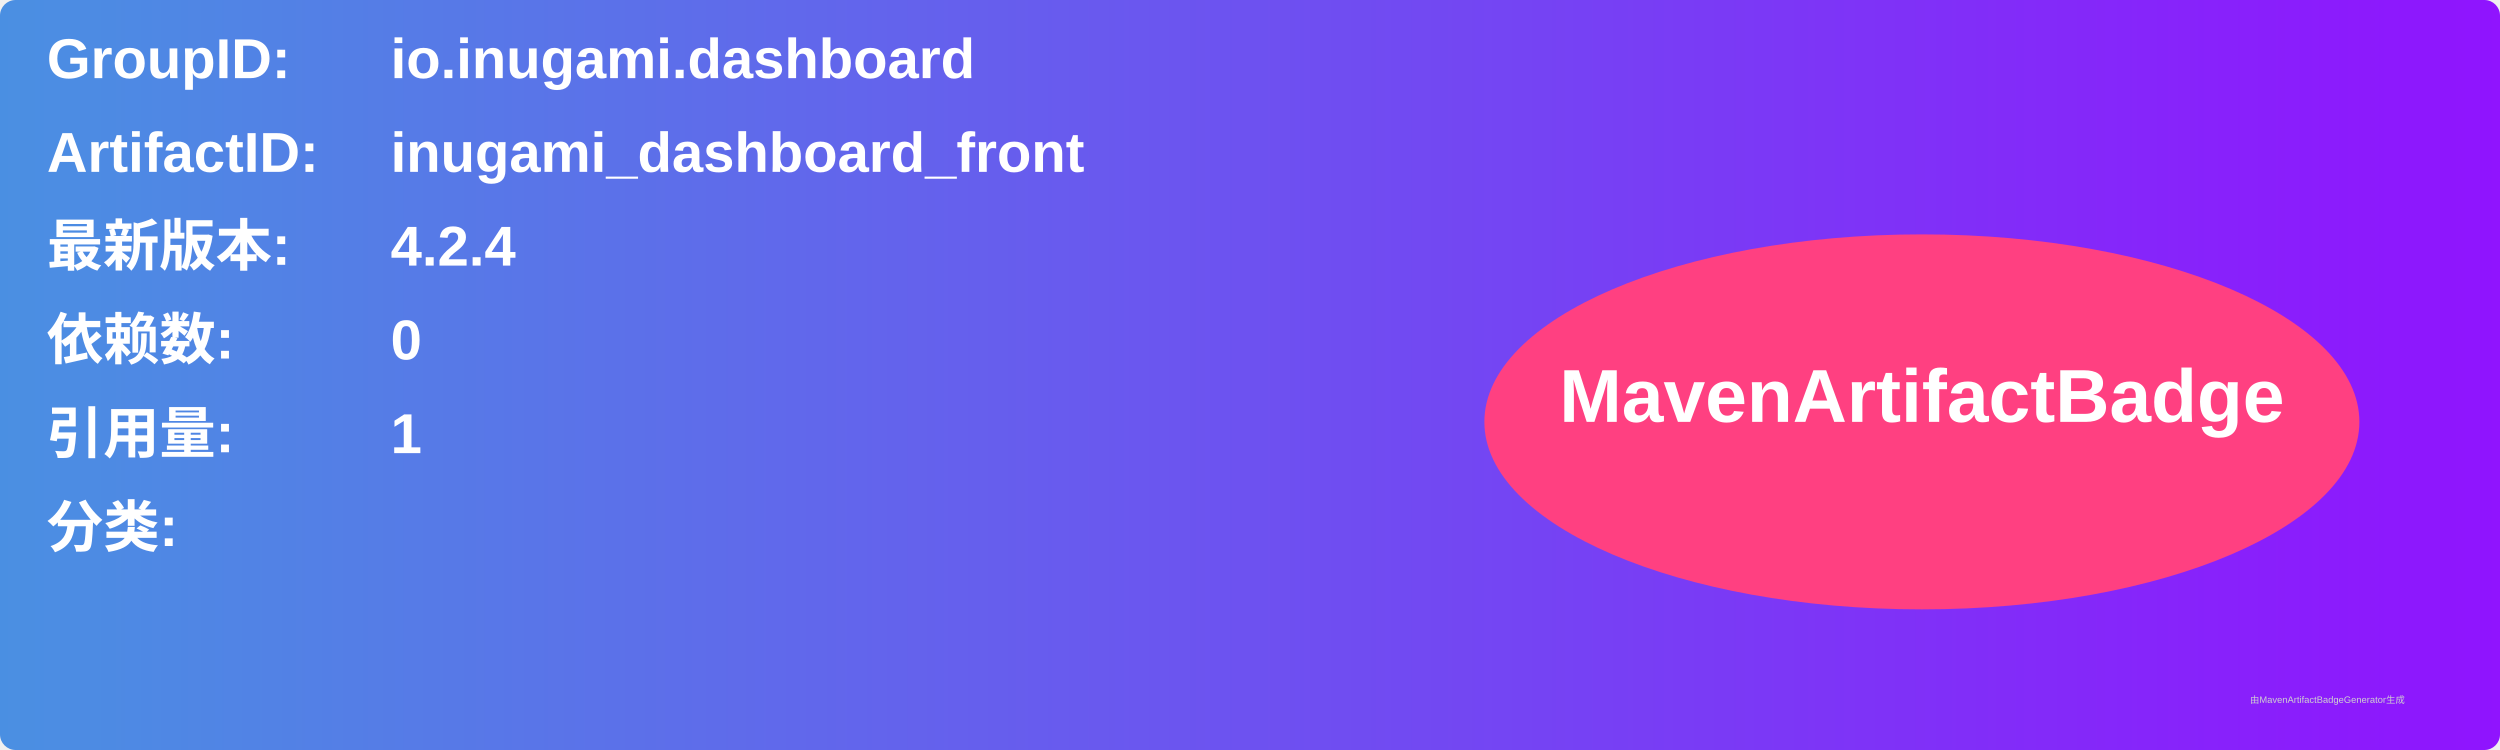
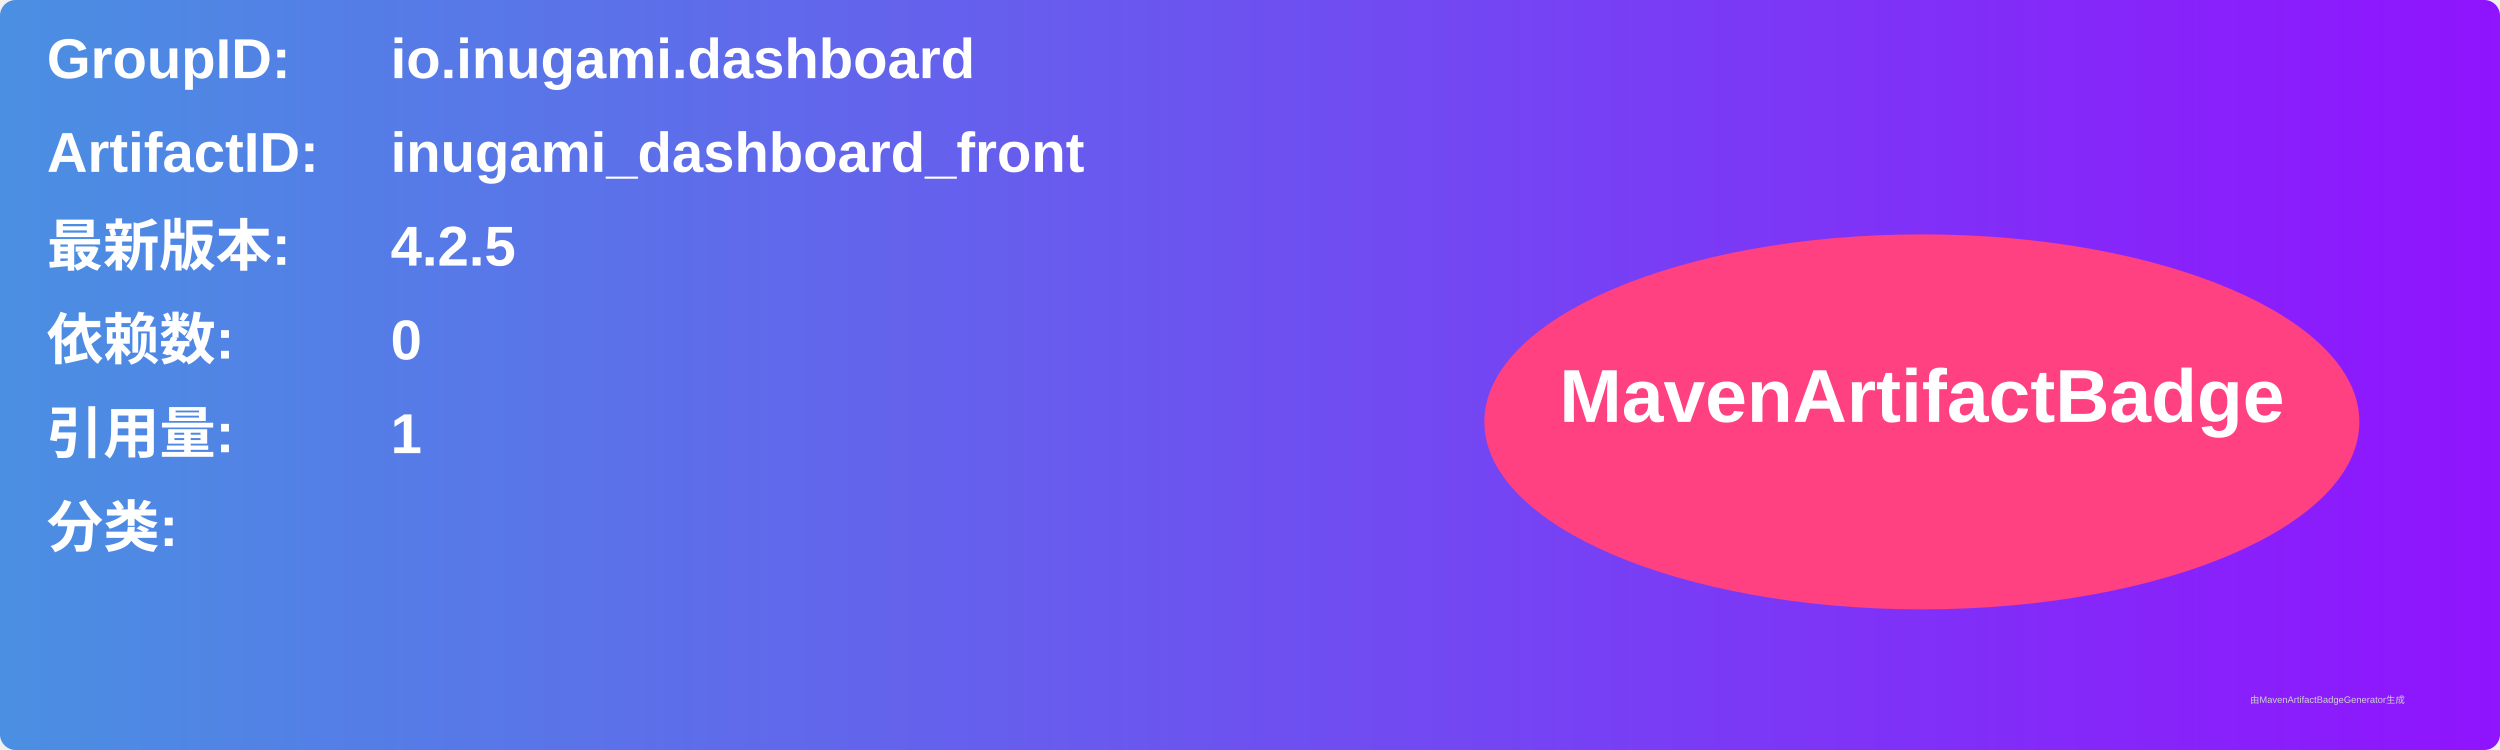
<svg xmlns="http://www.w3.org/2000/svg" width="800" height="240" viewBox="0 0 800 240">
  <linearGradient id="grad" x1="0%" y1="0%" x2="100%" y2="0%">
    <stop offset="0%" stop-color="#4a90e2" />
    <stop offset="100%" stop-color="#9013fe" />
  </linearGradient>
  <rect width="100%" height="100%" rx="5" ry="5" fill="url(#grad)" />
  <g transform="translate(15, 15)">
    <text x="0" y="10" font-family="Arial" font-size="18" fill="white" font-weight="bold" width="260">GroupID:</text>
    <text x="110" y="10" font-family="Arial" font-size="18" fill="white" font-weight="bold" width="460">io.inugami.dashboard</text>
    <text x="0" y="40" font-family="Arial" font-size="18" fill="white" font-weight="bold" width="260">ArtifactID:</text>
    <text x="110" y="40" font-family="Arial" font-size="18" fill="white" font-weight="bold" width="460">inugami_dashboard_front</text>
    <text x="0" y="70" font-family="Arial" font-size="18" fill="white" font-weight="bold">最新版本:</text>
    <text x="110" y="70" font-family="Arial" font-size="18" fill="white" font-weight="bold">
-       <tspan font-weight="bold">4.2.4</tspan>
+       <tspan font-weight="bold">4.2.5</tspan>
    </text>
    <text x="0" y="100" font-family="Arial" font-size="18" fill="white" font-weight="bold">依赖数: </text>
    <text x="110" y="100" font-family="Arial" font-size="18" fill="white">
      <tspan font-weight="bold">0</tspan>
    </text>
    <text x="0" y="130" font-family="Arial" font-size="18" fill="white" font-weight="bold">引用量: </text>
    <text x="110" y="130" font-family="Arial" font-size="18" fill="white">
      <tspan font-weight="bold">1</tspan>
    </text>
    <text x="0" y="160" font-family="Arial" font-size="18" fill="white" font-weight="bold">分类:</text>
    <text x="10" y="190" font-family="Arial" font-size="10" fill="white">
      <tspan font-weight="bold" />
    </text>
    <ellipse cx="600" cy="120" rx="140" ry="60" fill="#ff4081" />
    <text x="600" y="120" text-anchor="middle" font-family="Arial" font-size="24" fill="white" font-weight="bold">MavenArtifactBadge</text>
  </g>
  <text x="720" y="225" font-family="Arial" font-size="3" fill="#d0d0d0">由MavenArtifactBadgeGenerator生成</text>
</svg>
